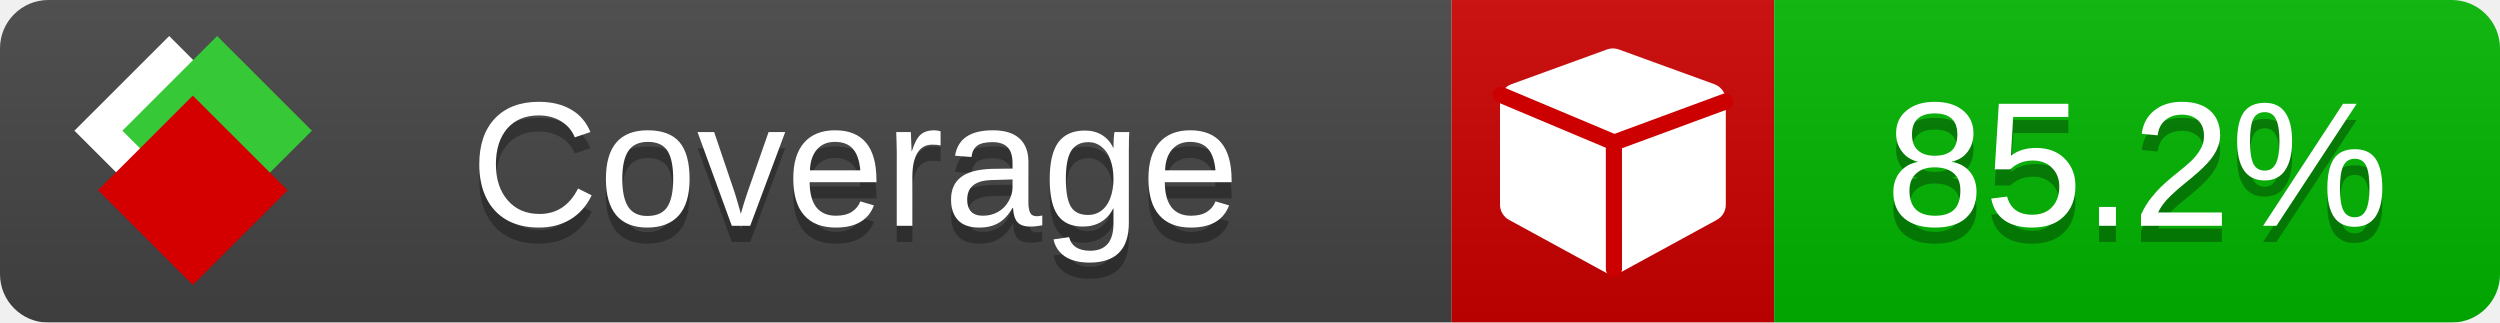
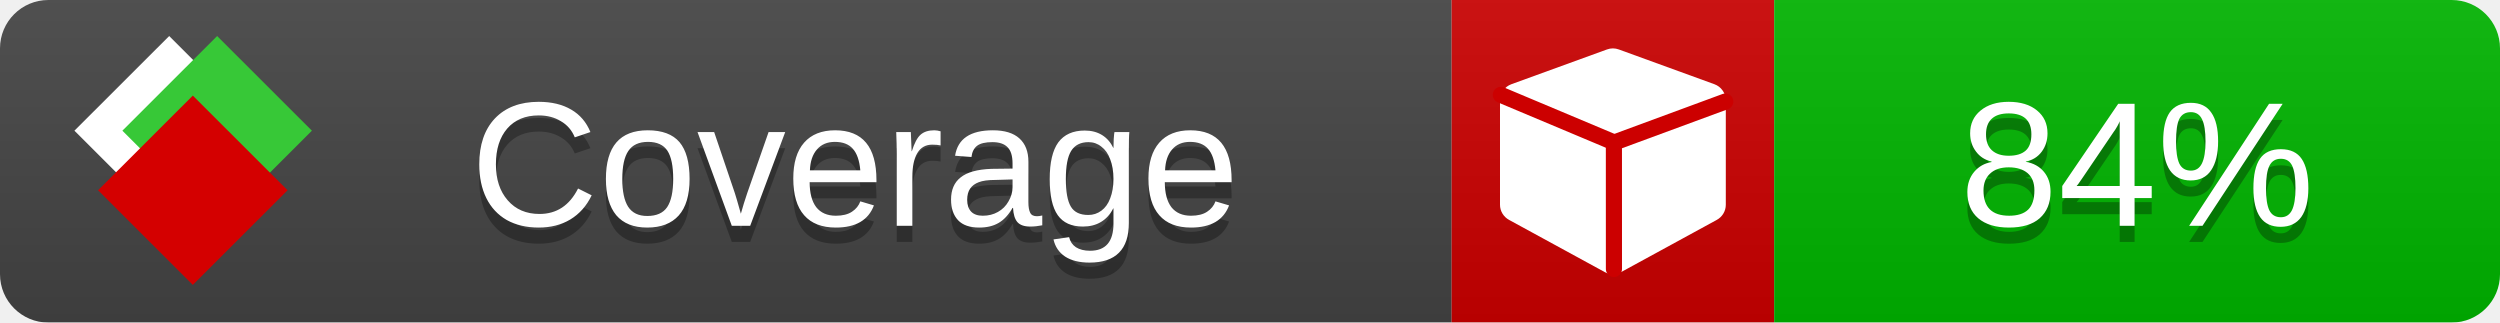
<svg xmlns="http://www.w3.org/2000/svg" xmlns:xlink="http://www.w3.org/1999/xlink" width="155" height="20">
  <style type="text/css">
          
            @keyframes fade1 {
                0% { visibility: visible; opacity: 1; }
               23% { visibility: visible; opacity: 1; }
               25% { visibility: hidden; opacity: 0; }
               48% { visibility: hidden; opacity: 0; }
               50% { visibility: hidden; opacity: 0; }
               73% { visibility: hidden; opacity: 0; }
               75% { visibility: hidden; opacity: 0; }
               98% { visibility: hidden; opacity: 0; }
              100% { visibility: visible; opacity: 1; }
            }
            @keyframes fade2 {
                0% { visibility: hidden; opacity: 0; }
               23% { visibility: hidden; opacity: 0; }
               25% { visibility: visible; opacity: 1; }
               48% { visibility: visible; opacity: 1; }
               50% { visibility: hidden; opacity: 0; }
               73% { visibility: hidden; opacity: 0; }
               75% { visibility: hidden; opacity: 0; }
               98% { visibility: hidden; opacity: 0; }
              100% { visibility: hidden; opacity: 0; }
            }
            @keyframes fade3 {
                0% { visibility: hidden; opacity: 0; }
               23% { visibility: hidden; opacity: 0; }
               25% { visibility: hidden; opacity: 0; }
               48% { visibility: hidden; opacity: 0; }
               50% { visibility: visible; opacity: 1; }
               73% { visibility: visible; opacity: 1; }
               75% { visibility: hidden; opacity: 0; }
               98% { visibility: hidden; opacity: 0; }
              100% { visibility: hidden; opacity: 0; }
            }
            @keyframes fade4 {
                0% { visibility: hidden; opacity: 0; }
               23% { visibility: hidden; opacity: 0; }
               25% { visibility: hidden; opacity: 0; }
               48% { visibility: hidden; opacity: 0; }
               50% { visibility: hidden; opacity: 0; }
               73% { visibility: hidden; opacity: 0; }
               75% { visibility: visible; opacity: 1; }
               98% { visibility: visible; opacity: 1; }
              100% { visibility: hidden; opacity: 0; }
            }
            .linecoverage {
                animation-duration: 15s;
                animation-name: fade1;
                animation-iteration-count: infinite;
            }
            .branchcoverage {
                animation-duration: 15s;
                animation-name: fade2;
                animation-iteration-count: infinite;
            }
            .methodcoverage {
                animation-duration: 15s;
                animation-name: fade3;
                animation-iteration-count: infinite;
            }
            .fullmethodcoverage {
                animation-duration: 15s;
                animation-name: fade4;
                animation-iteration-count: infinite;
            }
          
    </style>
  <defs>
    <linearGradient id="gradient" x2="0" y2="100%">
      <stop offset="0" stop-color="#bbb" stop-opacity=".1" />
      <stop offset="1" stop-opacity=".1" />
    </linearGradient>
    <linearGradient id="c">
      <stop offset="0" stop-color="#d40000" />
      <stop offset="1" stop-color="#ff2a2a" />
    </linearGradient>
    <linearGradient id="a">
      <stop offset="0" stop-color="#e0e0de" />
      <stop offset="1" stop-color="#fff" />
    </linearGradient>
    <linearGradient id="b">
      <stop offset="0" stop-color="#37c837" />
      <stop offset="1" stop-color="#217821" />
    </linearGradient>
    <linearGradient xlink:href="#a" id="e" x1="106.44" x2="69.96" y1="-11.96" y2="-46.84" gradientTransform="matrix(-.8426 -.00045 -.00045 -.8426 -94.27 -75.82)" gradientUnits="userSpaceOnUse" />
    <linearGradient xlink:href="#b" id="f" x1="56.19" x2="77.97" y1="-23.45" y2="10.62" gradientTransform="matrix(.8426 .00045 .00045 .8426 94.27 75.82)" gradientUnits="userSpaceOnUse" />
    <linearGradient xlink:href="#c" id="g" x1="79.98" x2="132.9" y1="10.79" y2="10.79" gradientTransform="matrix(.8426 .00045 .00045 .8426 94.27 75.82)" gradientUnits="userSpaceOnUse" />
    <mask id="mask">
      <rect width="155" height="20" rx="3" fill="#fff" />
    </mask>
    <g id="icon" transform="matrix(.04486 0 0 .04481 -.48 -.63)">
      <rect width="52.92" height="52.92" x="-109.72" y="-27.13" fill="url(#e)" transform="rotate(-135)" />
      <rect width="52.92" height="52.92" x="70.19" y="-39.18" fill="url(#f)" transform="rotate(45)" />
      <rect width="52.92" height="52.92" x="80.05" y="-15.74" fill="url(#g)" transform="rotate(45)" />
    </g>
  </defs>
  <g mask="url(#mask)">
    <rect x="0" y="0" width="90" height="20" fill="#444" />
    <rect x="90" y="0" width="20" height="20" fill="#c00" />
    <rect x="110" y="0" width="45" height="20" fill="#00B600" />
    <rect x="0" y="0" width="155" height="20" fill="url(#gradient)" />
  </g>
  <g>
    <path class="" fill="#fff" d="m 107,6.231 v 6.462 c 0,0.196 -0.051,0.379 -0.151,0.547 -0.101,0.168 -0.238,0.3 -0.412,0.395 l -5.923,3.231 c -0.157,0.09 -0.328,0.135 -0.513,0.135 -0.185,0 -0.356,-0.045 -0.513,-0.135 l -5.923,-3.231 C 93.39,13.539 93.252,13.407 93.151,13.239 93.05,13.071 93,12.889 93,12.692 v -6.462 c 0,-0.224 0.065,-0.429 0.194,-0.614 0.129,-0.185 0.3,-0.317 0.513,-0.395 l 5.923,-2.154 c 0.123,-0.045 0.247,-0.067 0.37,-0.067 0.123,0 0.247,0.022 0.37,0.067 l 5.923,2.154 c 0.213,0.079 0.384,0.21 0.513,0.395 0.129,0.185 0.194,0.39 0.194,0.614 z" />
    <path class="" style="fill:none;stroke:#cc0000;stroke-width:1;stroke-linecap:round;stroke-dasharray:none;stroke-opacity:1" d="m 100.064,16.677 -0.002,-7.833 6.906,-2.547" />
    <path class="" style="fill:none;stroke:#cc0000;stroke-width:1;stroke-linecap:round;stroke-dasharray:none;stroke-opacity:1" d="M 99.914,8.765 93.052,5.882" />
  </g>
  <g fill="#fff" text-anchor="middle" font-family="Verdana,Arial,Geneva,sans-serif" font-size="11">
    <a xlink:href="https://github.com/danielpalme/ReportGenerator" target="_top">
      <use xlink:href="#icon" transform="translate(3,1) scale(3.5)" />
    </a>
    <text x="53" y="15" fill="#010101" fill-opacity=".3">Coverage</text>
    <text x="53" y="14" fill="#fff">Coverage</text>
-     <text class="" x="132.5" y="15" fill="#010101" fill-opacity=".3">85.2%</text>
-     <text class="" x="132.5" y="14">85.2%</text>
+     <text class="" x="132.5" y="15" fill="#010101" fill-opacity=".3">84%</text>
+     <text class="" x="132.5" y="14">84%</text>
  </g>
  <g>
    <rect class="" x="90" y="0" width="65" height="20" fill-opacity="0" />
  </g>
</svg>
